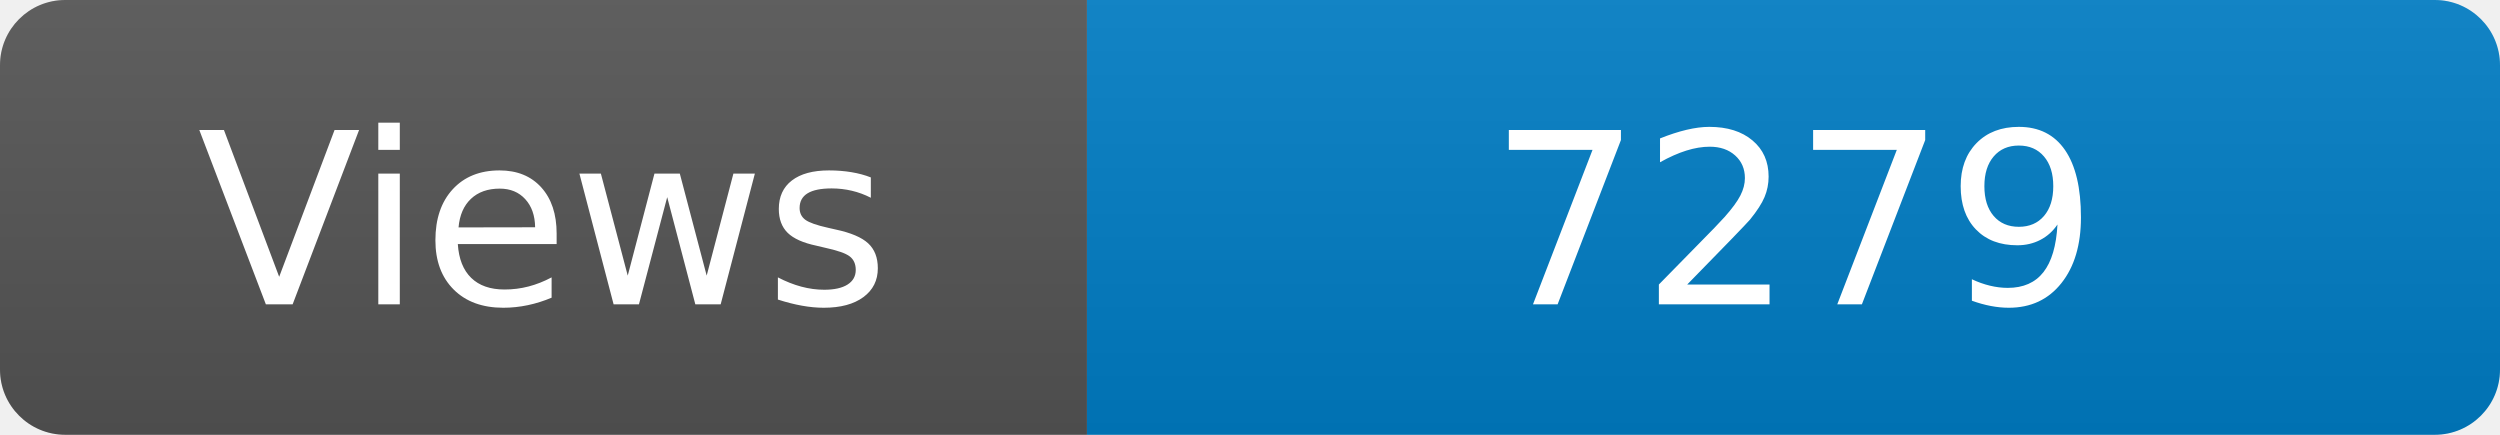
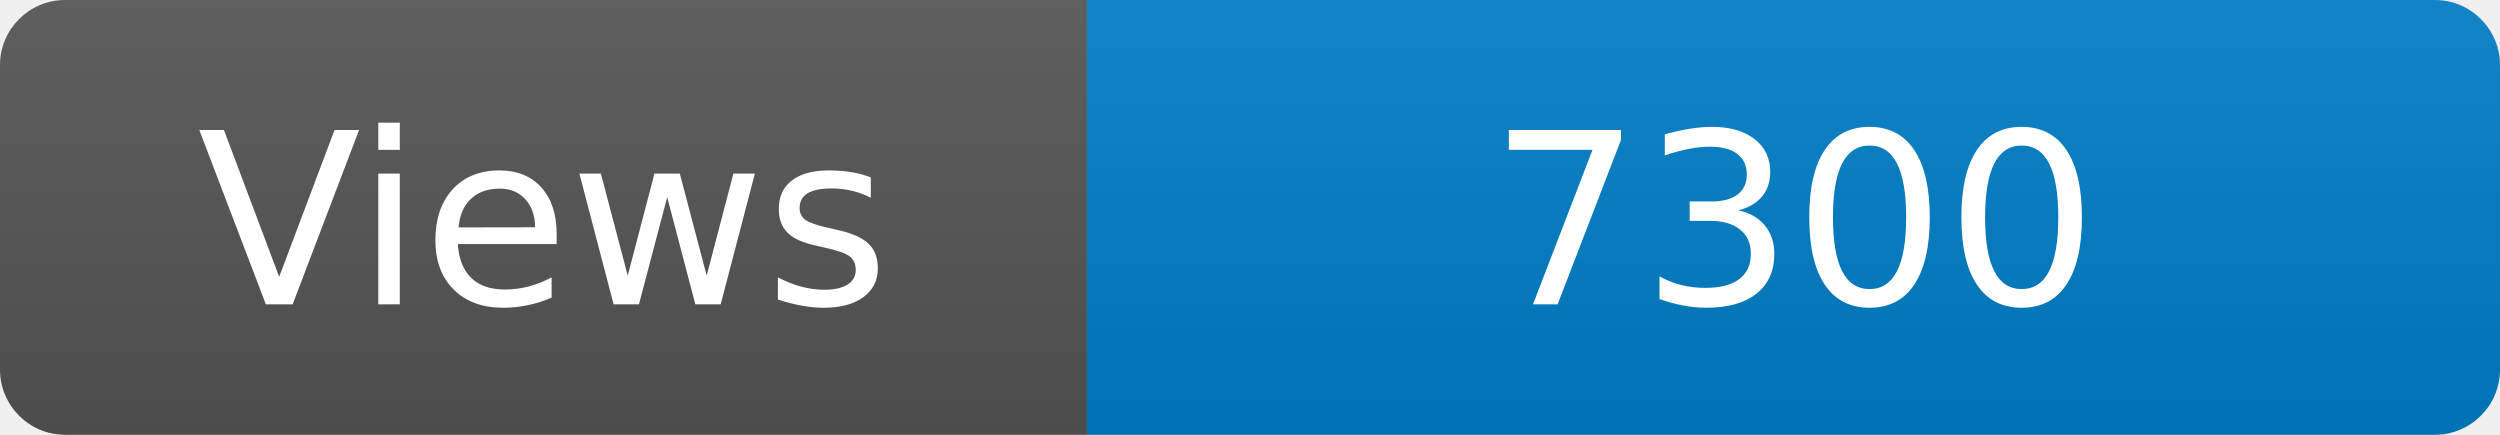
<svg xmlns="http://www.w3.org/2000/svg" width="115" height="20" role="img" aria-label="Maintained?: yes">
  <linearGradient id="s" x2="0" y2="100%">
    <stop offset="0" stop-color="#bbb" stop-opacity=".1" />
    <stop offset="1" stop-opacity=".1" />
  </linearGradient>
  <clipPath id="r">
    <rect width="115" height="20" rx="3" fill="#fff" />
  </clipPath>
  <g clip-path="url(#r)">
    <rect width="50" height="20" fill="#555" />
    <rect x="50" width="160" height="20" fill="#007ec6" />
    <rect width="115" height="20" fill="url(#s)" />
  </g>
  <g fill="#fff" text-anchor="middle" font-family="Verdana,Geneva,DejaVu Sans,sans-serif" font-size="110">
    <text x="250" y="140" transform="scale(.1)" fill="#fff">Views</text>
-     <text x="825" y="140" transform="scale(.1)" fill="#fff">7279</text>
+     <text x="825" y="140" transform="scale(.1)" fill="#fff">7300</text>
  </g>
</svg>
